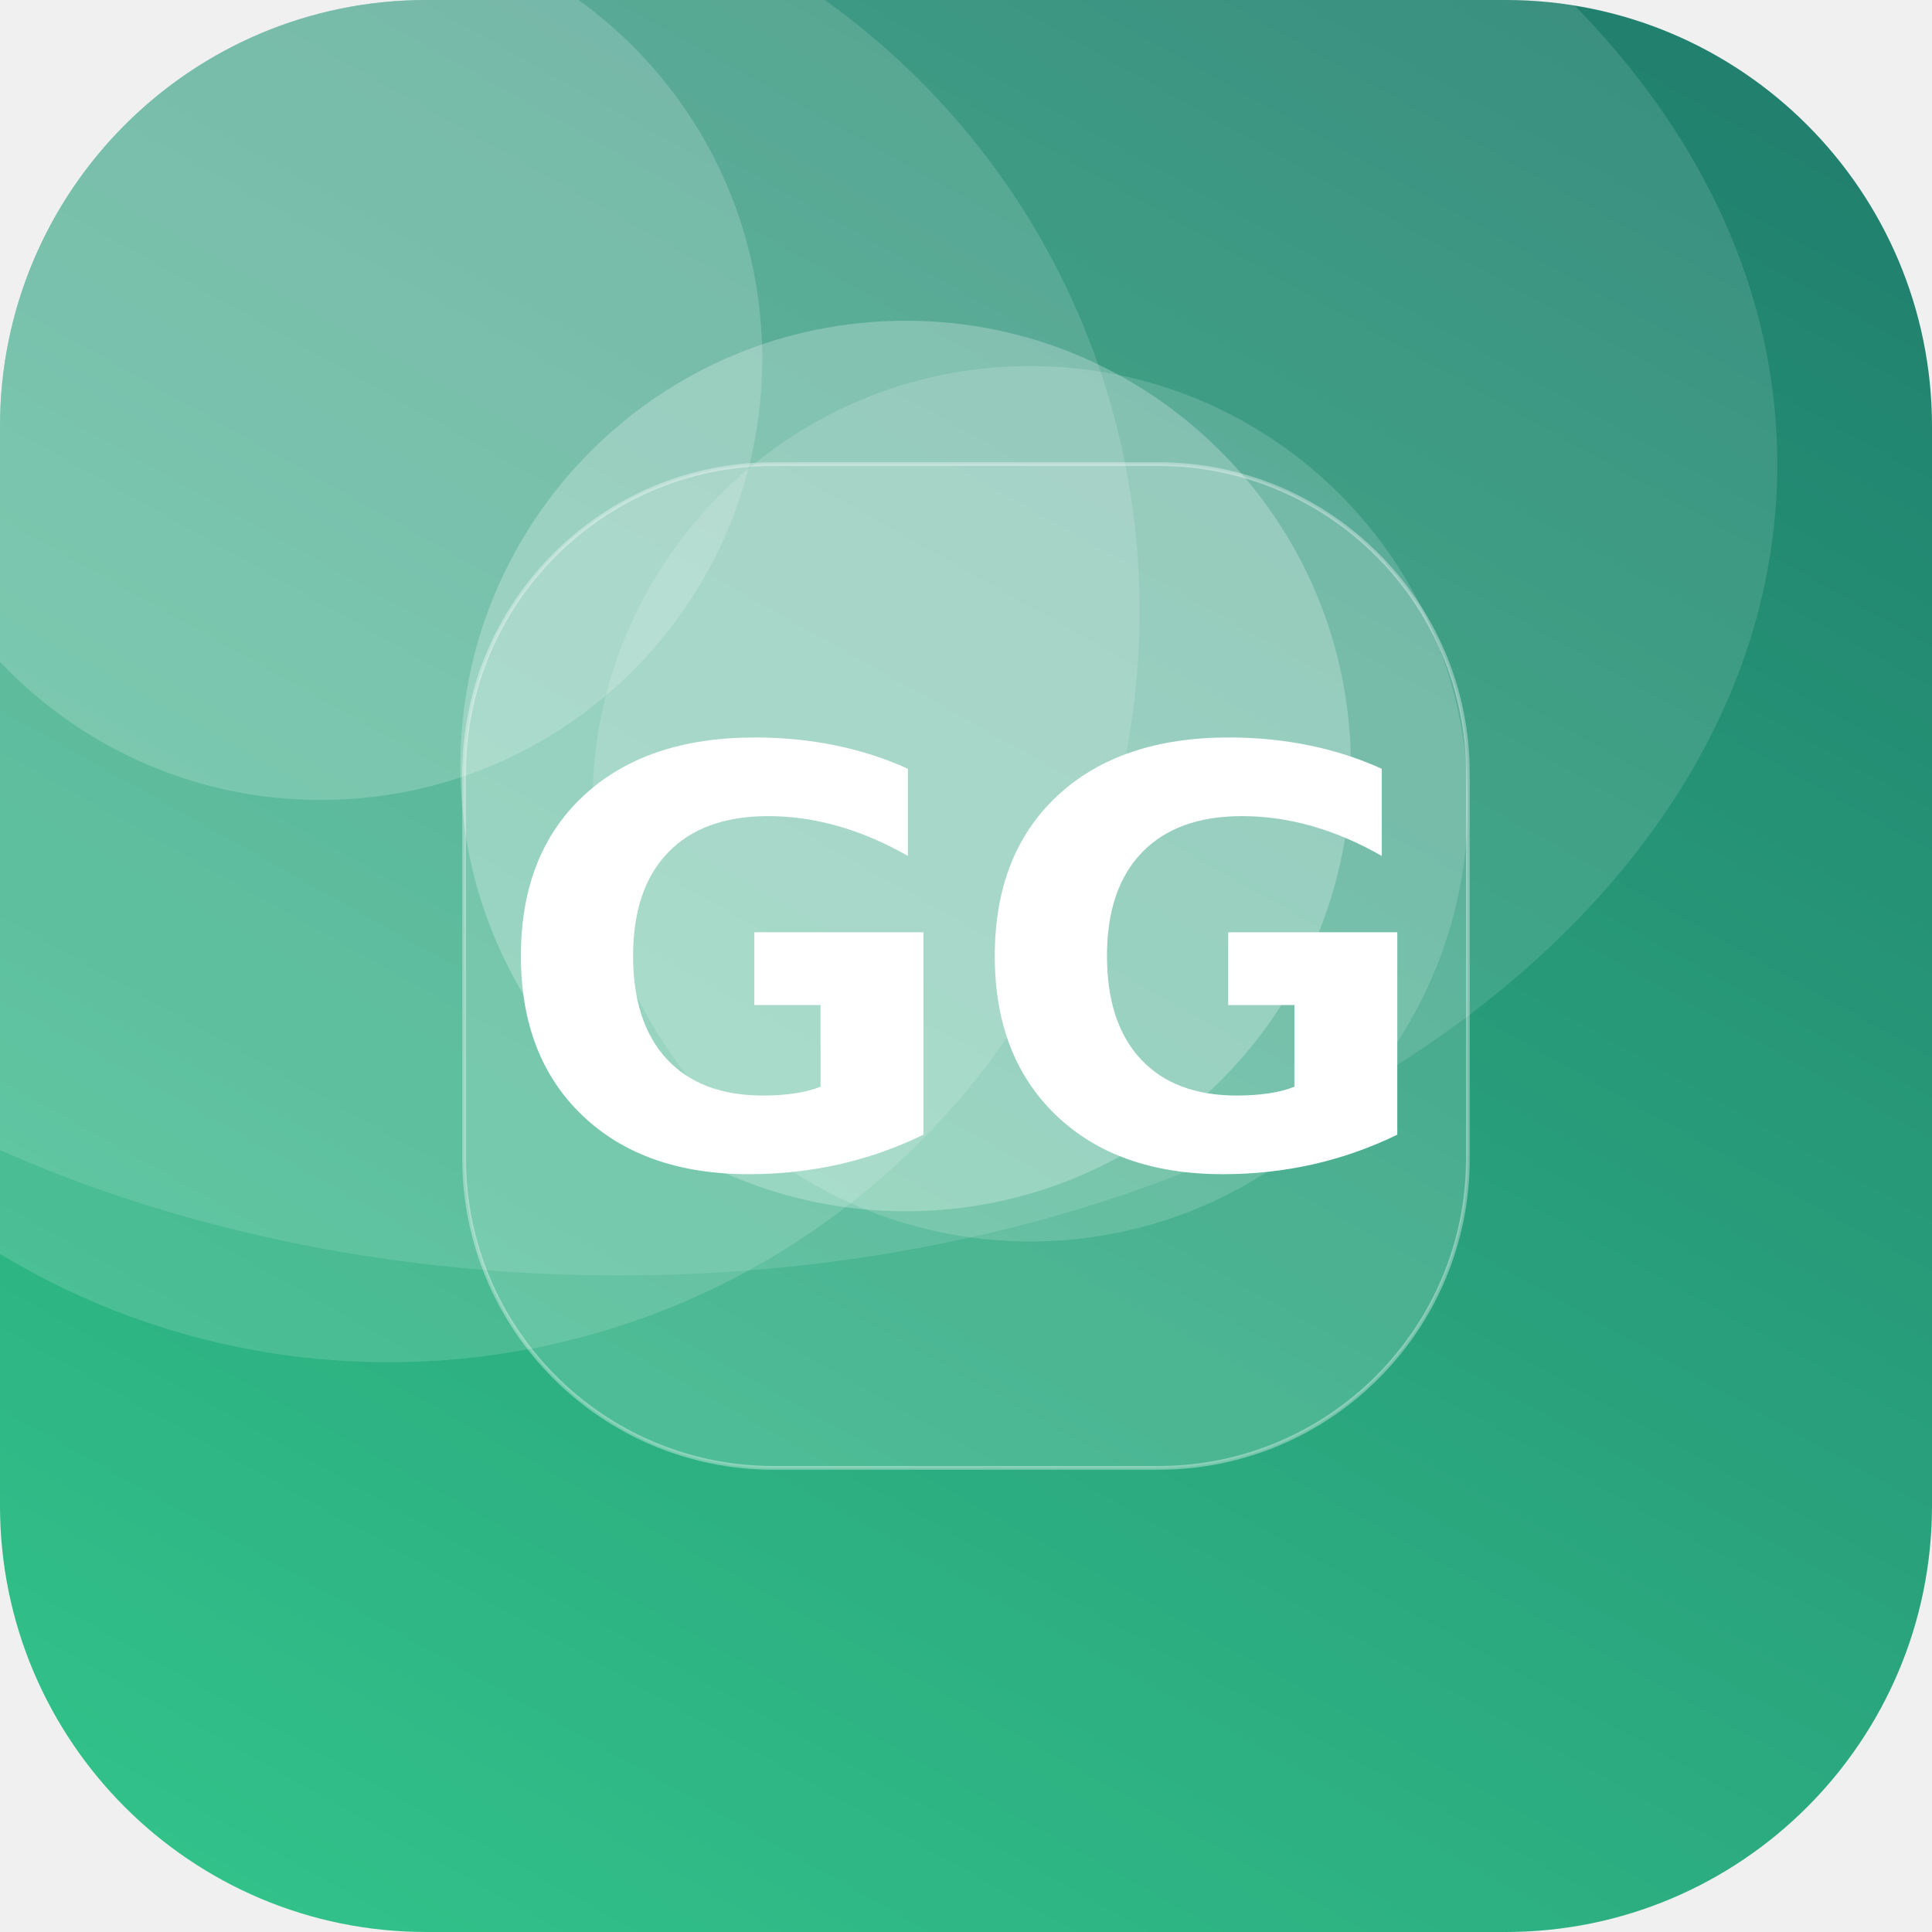
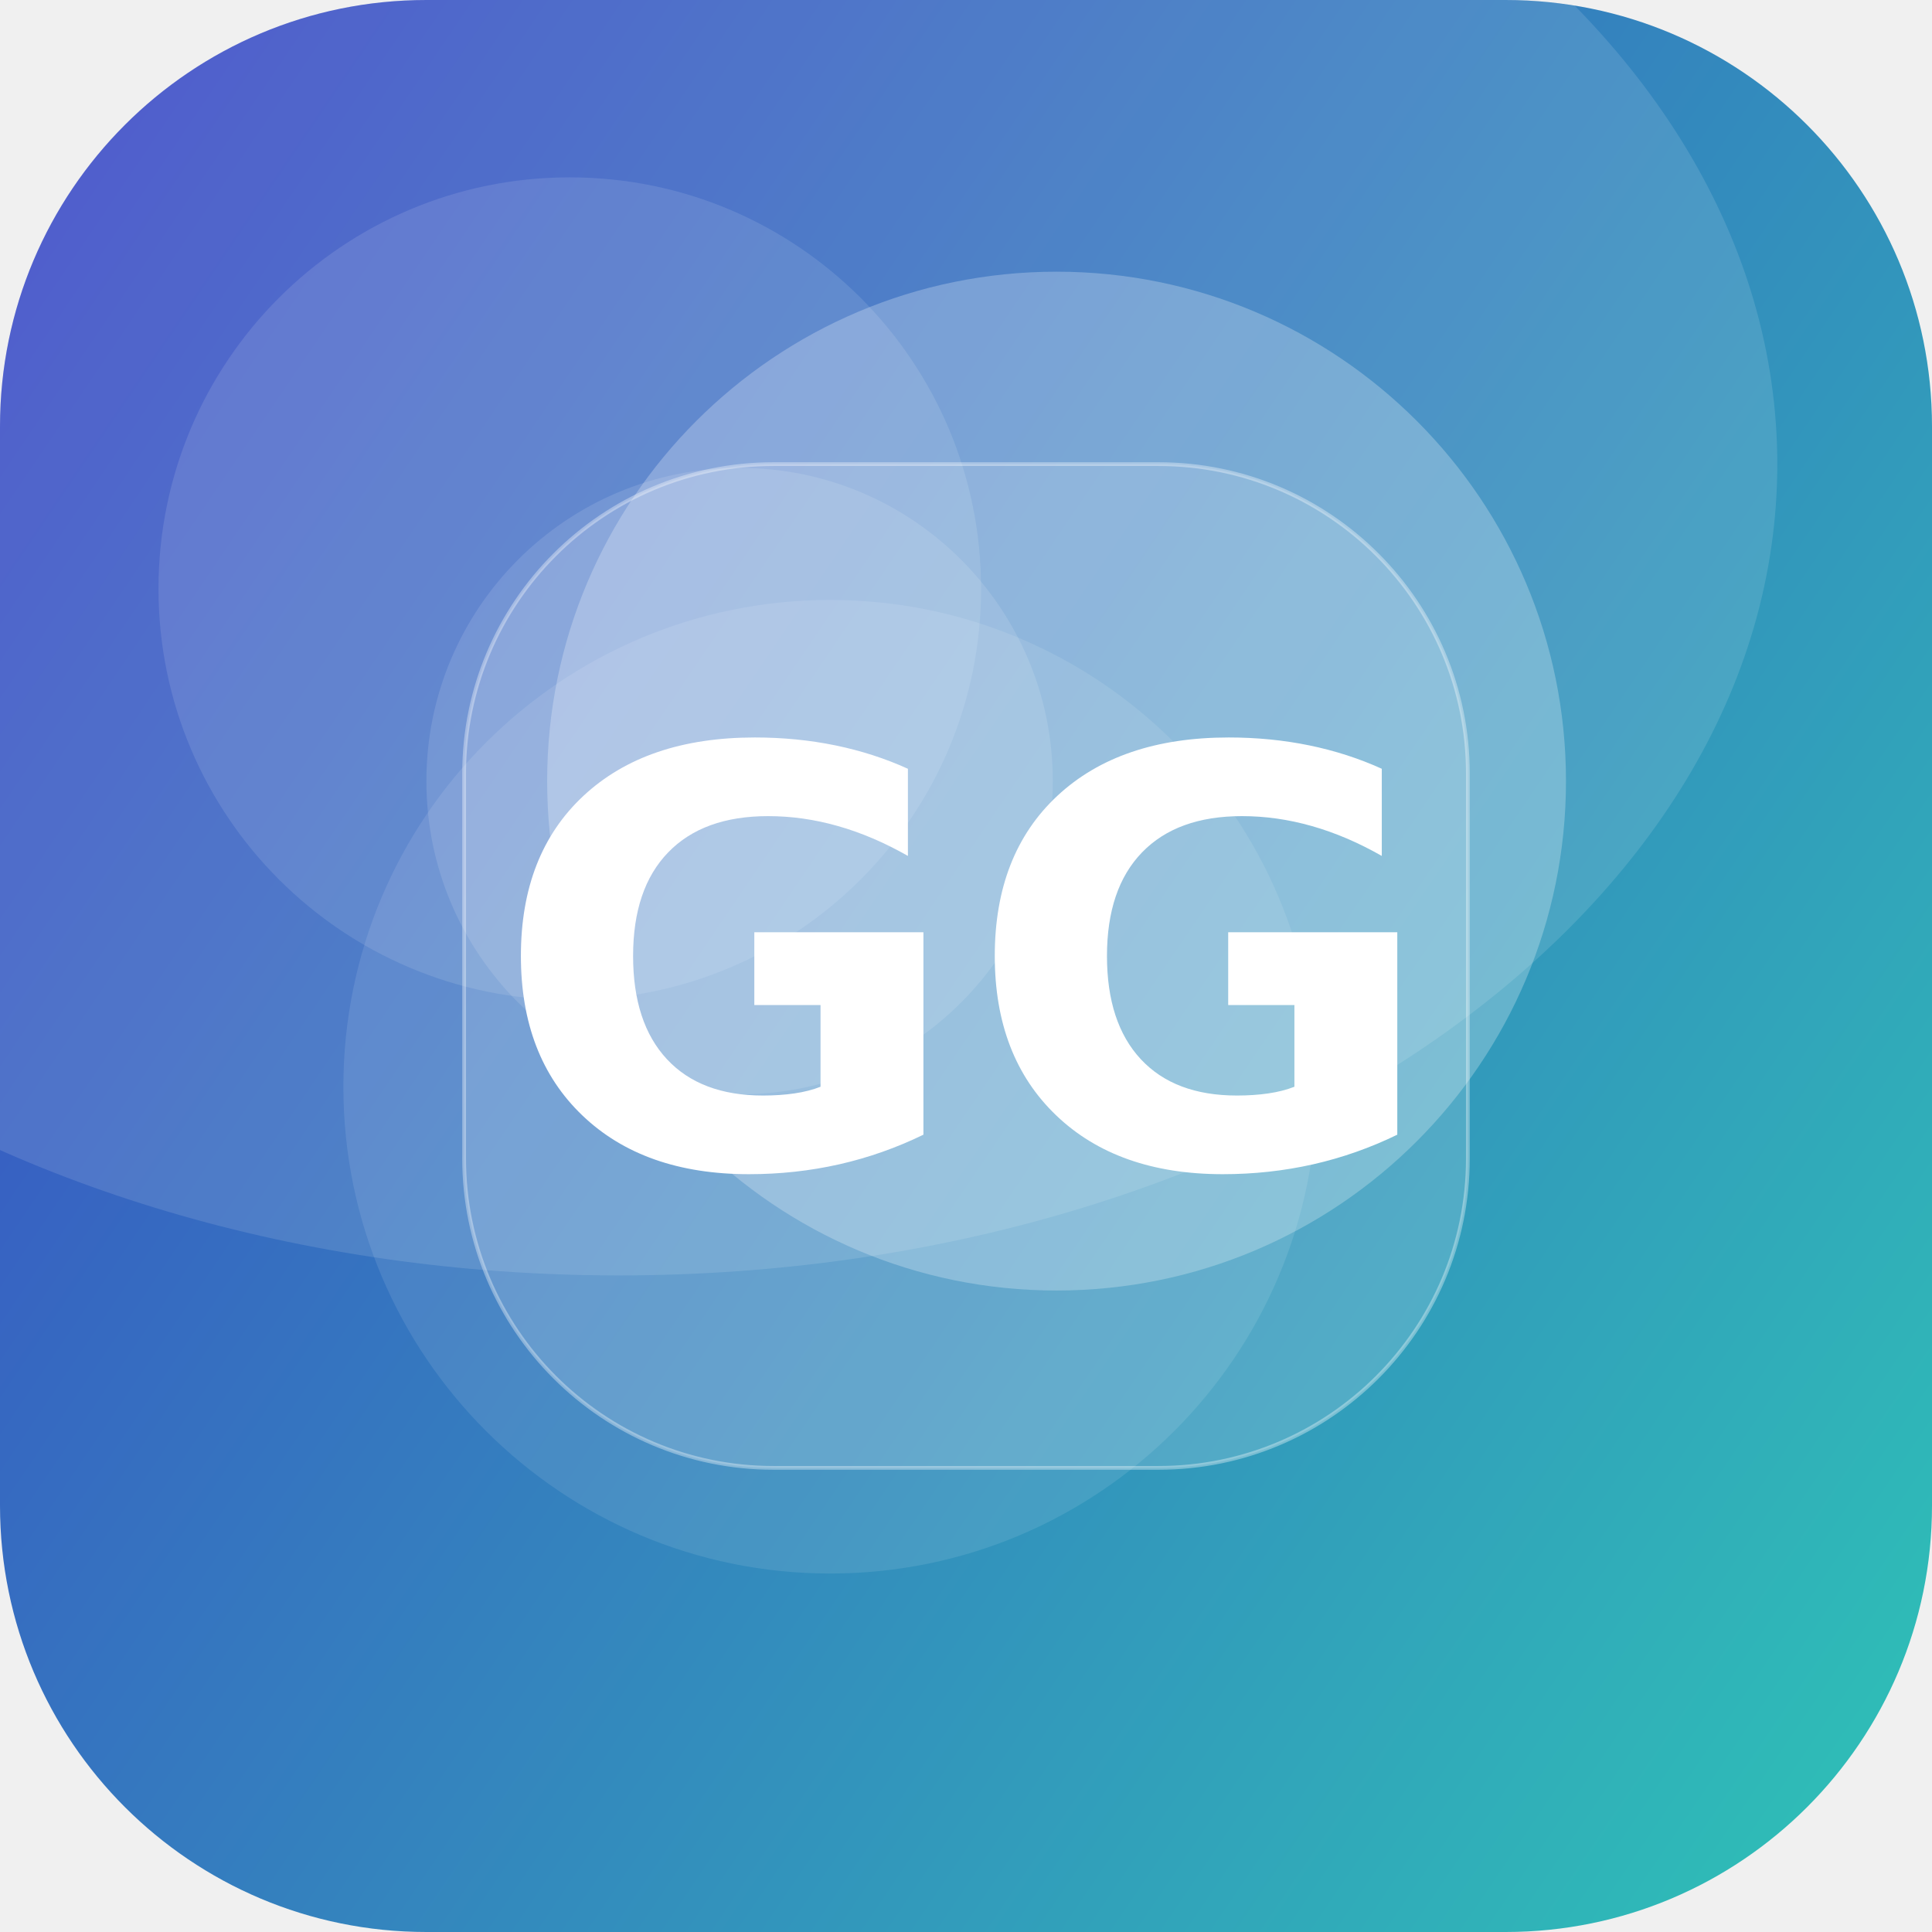
<svg xmlns="http://www.w3.org/2000/svg" width="512" height="512" viewBox="0 0 512 512">
  <defs>
-     <linearGradient id="g" x1="0" y1="0" x2="1" y2="1" gradientTransform="rotate(254 0.5 0.5)">
-       <stop offset="0" stop-color="#33C78C" />
-       <stop offset="1" stop-color="#1F7A6B" />
+     <linearGradient id="g" x1="0" y1="0" x2="1" y2="1" gradientTransform="rotate(168 0.5 0.5)">
+       <stop offset="0" stop-color="#2EC4B6" />
+       <stop offset="1" stop-color="#3A41C6" />
    </linearGradient>
    <clipPath id="c">
      <rect width="512" height="512" rx="113" />
    </clipPath>
  </defs>
  <g clip-path="url(#c)">
    <rect width="512" height="512" fill="url(#g)" />
-     <circle cx="103" cy="162" r="199" fill="#FFFFFF" fill-opacity="0.14" />
-     <circle cx="240" cy="203" r="118" fill="#FFFFFF" fill-opacity="0.25" />
-     <circle cx="85" cy="95" r="117" fill="#FFFFFF" fill-opacity="0.18" />
-     <circle cx="273" cy="213" r="116" fill="#FFFFFF" fill-opacity="0.15" />
+     <circle cx="151" cy="156" r="109" fill="#FFFFFF" fill-opacity="0.11" />
+     <circle cx="280" cy="207" r="135" fill="#FFFFFF" fill-opacity="0.25" />
+     <circle cx="220" cy="288" r="129" fill="#FFFFFF" fill-opacity="0.10" />
+     <circle cx="196" cy="207" r="83" fill="#FFFFFF" fill-opacity="0.12" />
    <ellipse cx="164" cy="123" rx="307" ry="215" fill="#FFFFFF" fill-opacity="0.12" />
    <rect x="123" y="123" width="266" height="266" rx="82" fill="#FFFFFF" fill-opacity="0.16" stroke="#FFFFFF" stroke-opacity="0.35" />
    <text x="50%" y="50%" dy="53" text-anchor="middle" font-family="DejaVu Sans, Helvetica, Arial, sans-serif" font-weight="bold" font-size="153" fill="#FFFFFF">GG</text>
  </g>
</svg>
